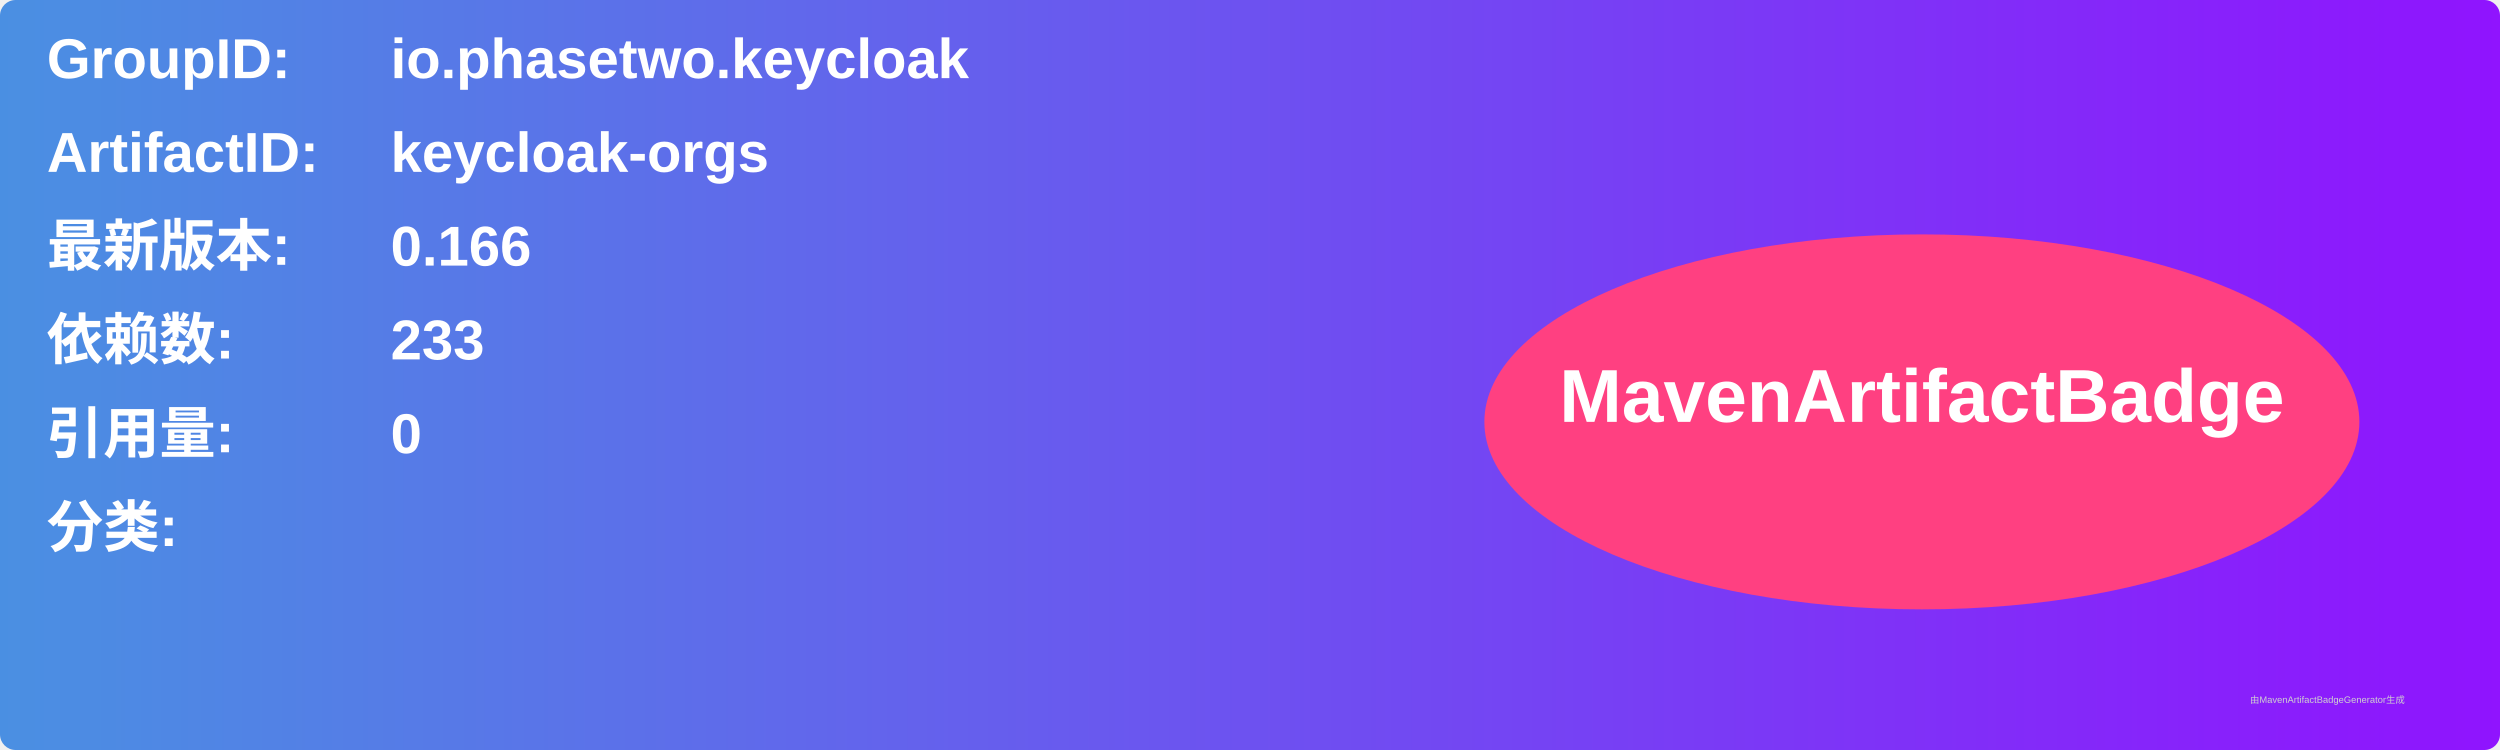
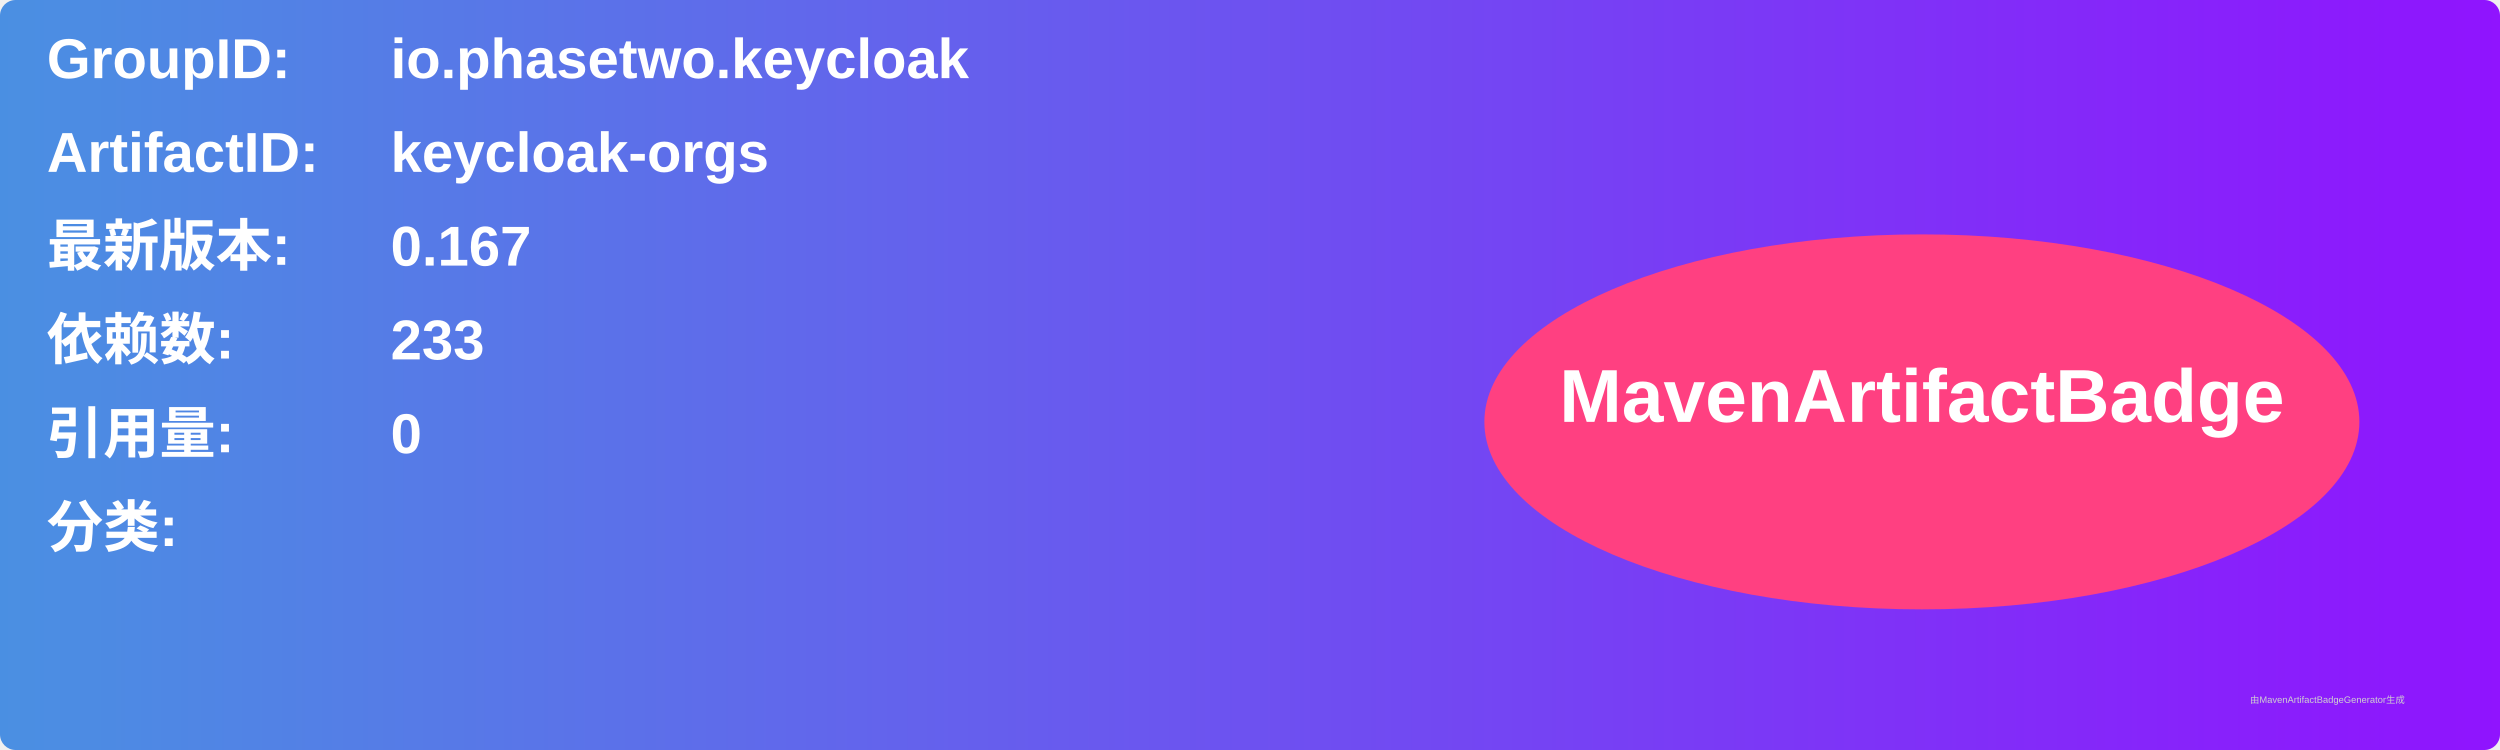
<svg xmlns="http://www.w3.org/2000/svg" width="800" height="240" viewBox="0 0 800 240">
  <linearGradient id="grad" x1="0%" y1="0%" x2="100%" y2="0%">
    <stop offset="0%" stop-color="#4a90e2" />
    <stop offset="100%" stop-color="#9013fe" />
  </linearGradient>
  <rect width="100%" height="100%" rx="5" ry="5" fill="url(#grad)" />
  <g transform="translate(15, 15)">
    <text x="0" y="10" font-family="Arial" font-size="18" fill="white" font-weight="bold" width="260">GroupID:</text>
    <text x="110" y="10" font-family="Arial" font-size="18" fill="white" font-weight="bold" width="460">io.phasetwo.keycloak</text>
    <text x="0" y="40" font-family="Arial" font-size="18" fill="white" font-weight="bold" width="260">ArtifactID:</text>
    <text x="110" y="40" font-family="Arial" font-size="18" fill="white" font-weight="bold" width="460">keycloak-orgs</text>
    <text x="0" y="70" font-family="Arial" font-size="18" fill="white" font-weight="bold">最新版本:</text>
    <text x="110" y="70" font-family="Arial" font-size="18" fill="white" font-weight="bold">
-       <tspan font-weight="bold">0.166</tspan>
+       <tspan font-weight="bold">0.167</tspan>
    </text>
    <text x="0" y="100" font-family="Arial" font-size="18" fill="white" font-weight="bold">依赖数: </text>
    <text x="110" y="100" font-family="Arial" font-size="18" fill="white">
      <tspan font-weight="bold">233</tspan>
    </text>
    <text x="0" y="130" font-family="Arial" font-size="18" fill="white" font-weight="bold">引用量: </text>
    <text x="110" y="130" font-family="Arial" font-size="18" fill="white">
      <tspan font-weight="bold">0</tspan>
    </text>
    <text x="0" y="160" font-family="Arial" font-size="18" fill="white" font-weight="bold">分类:</text>
    <text x="10" y="190" font-family="Arial" font-size="10" fill="white">
      <tspan font-weight="bold" />
    </text>
    <ellipse cx="600" cy="120" rx="140" ry="60" fill="#ff4081" />
    <text x="600" y="120" text-anchor="middle" font-family="Arial" font-size="24" fill="white" font-weight="bold">MavenArtifactBadge</text>
  </g>
  <text x="720" y="225" font-family="Arial" font-size="3" fill="#d0d0d0">由MavenArtifactBadgeGenerator生成</text>
</svg>
